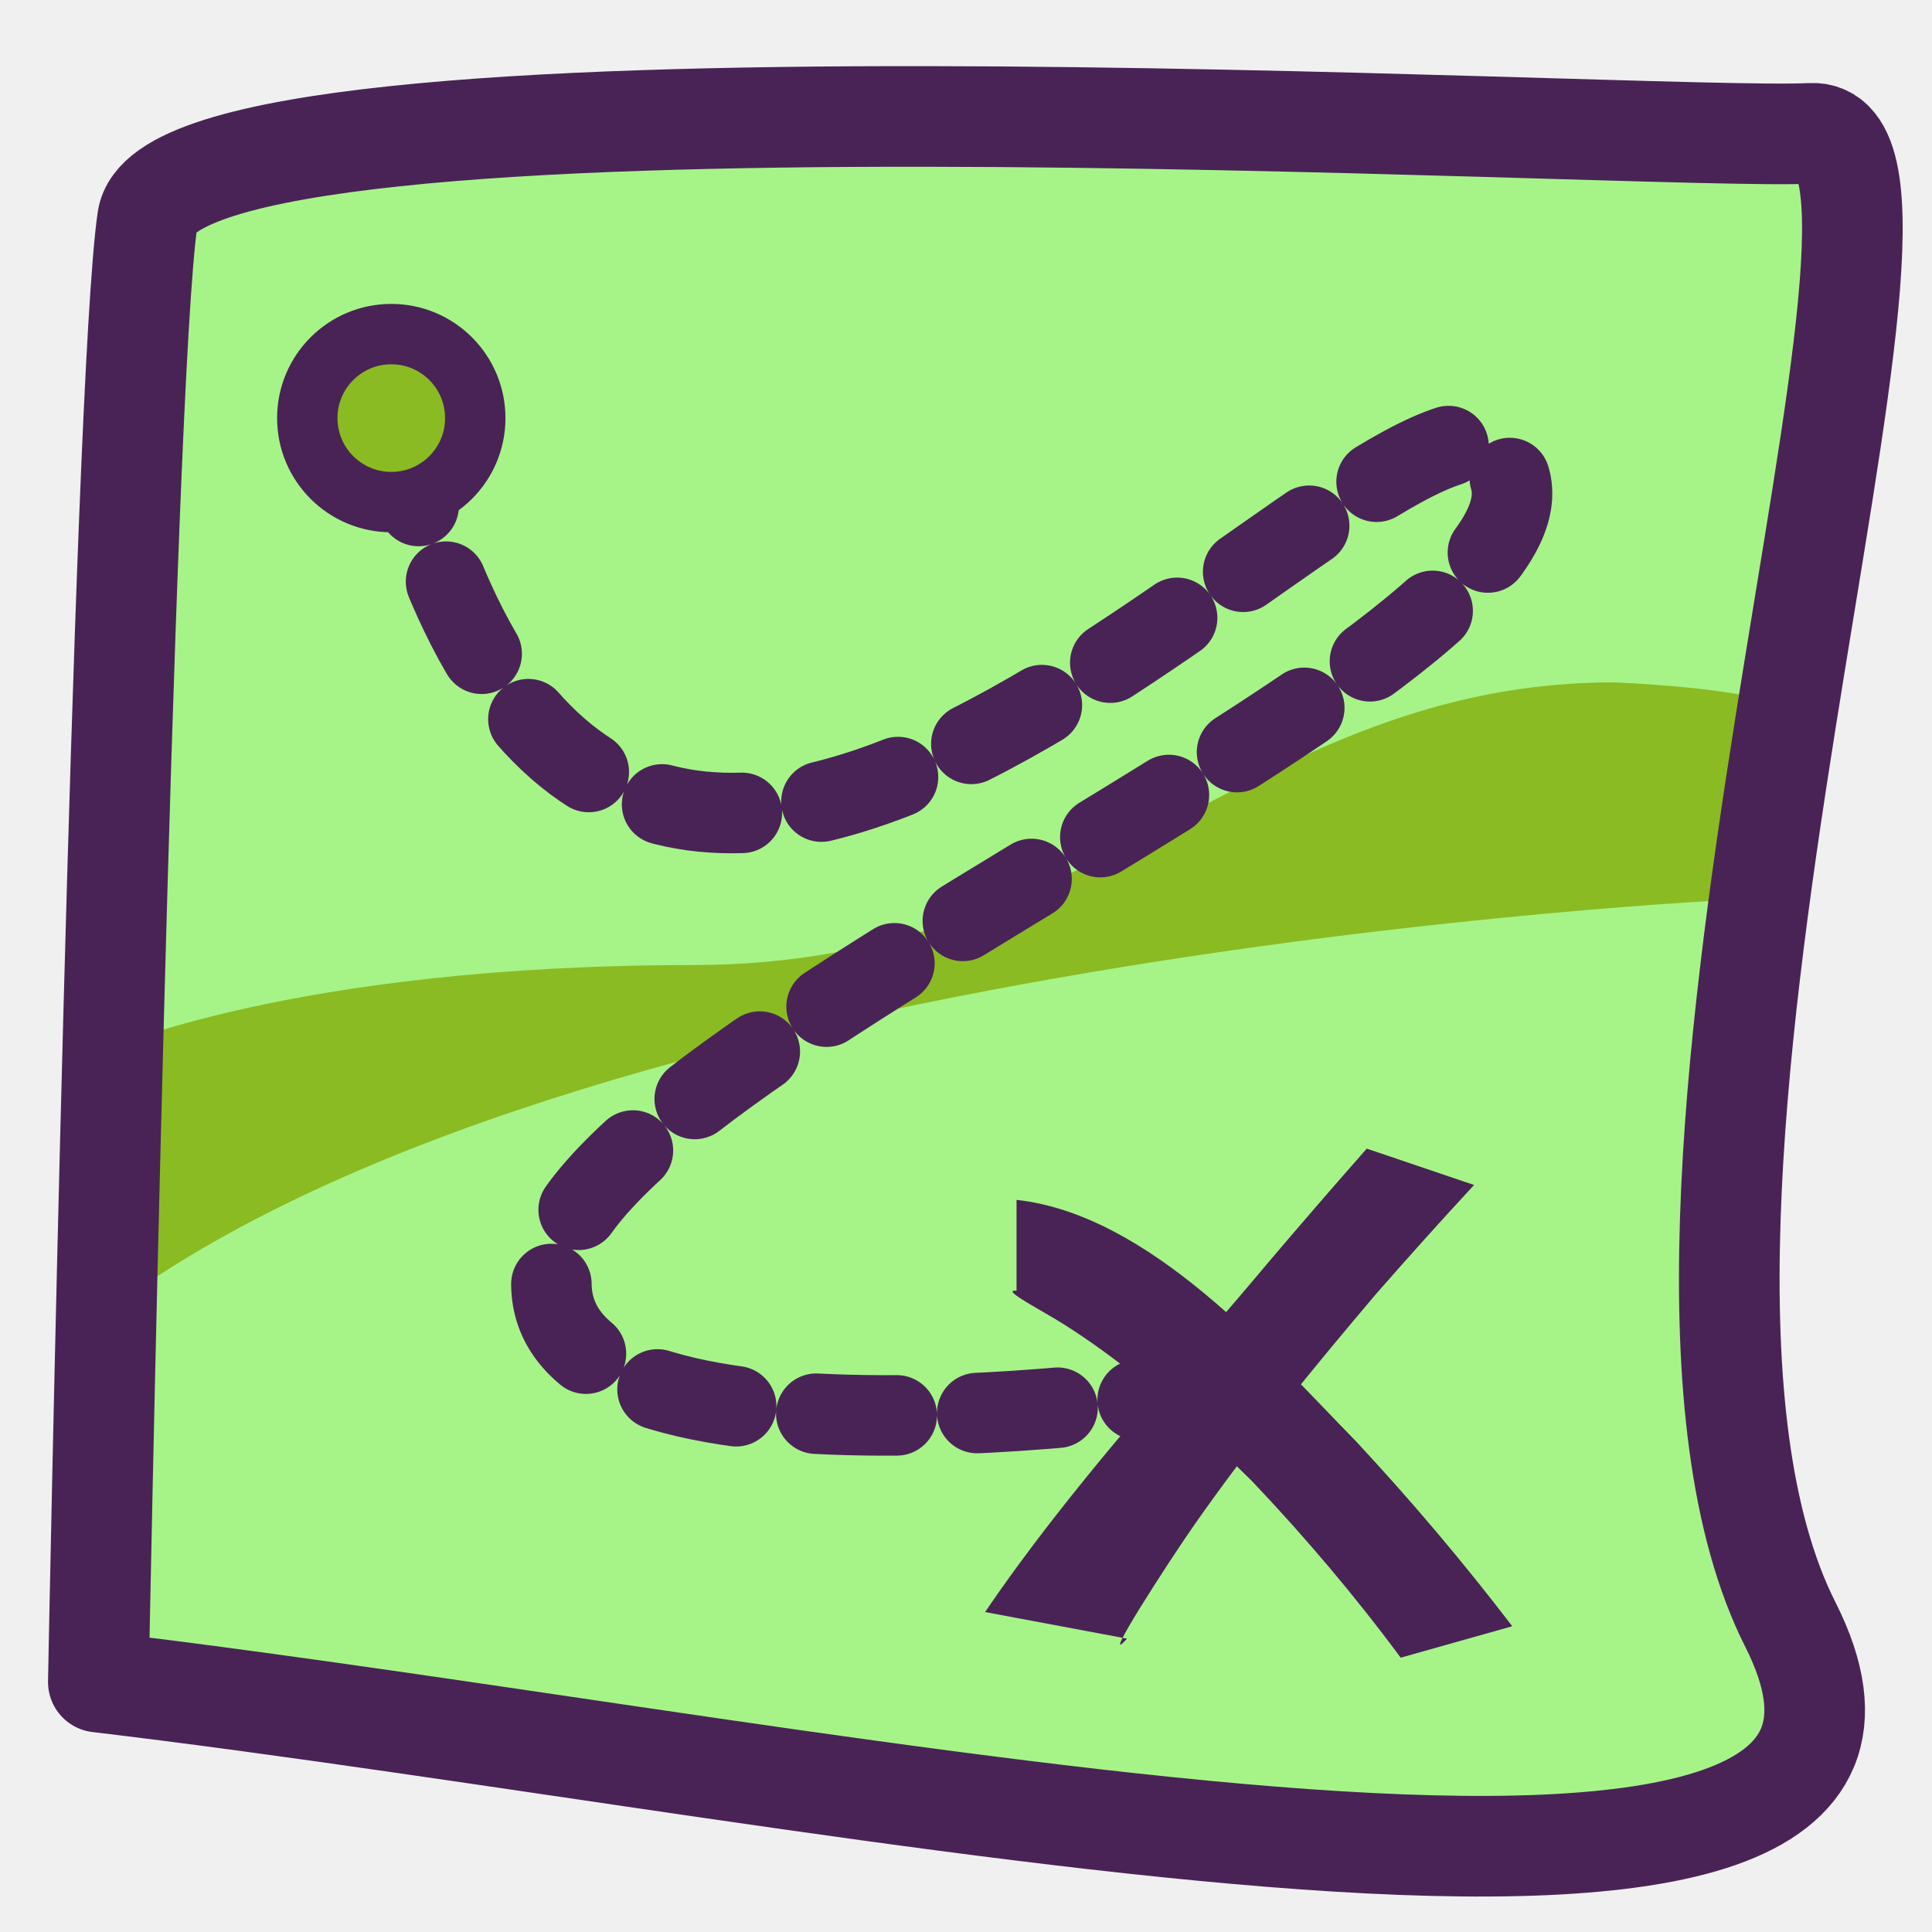
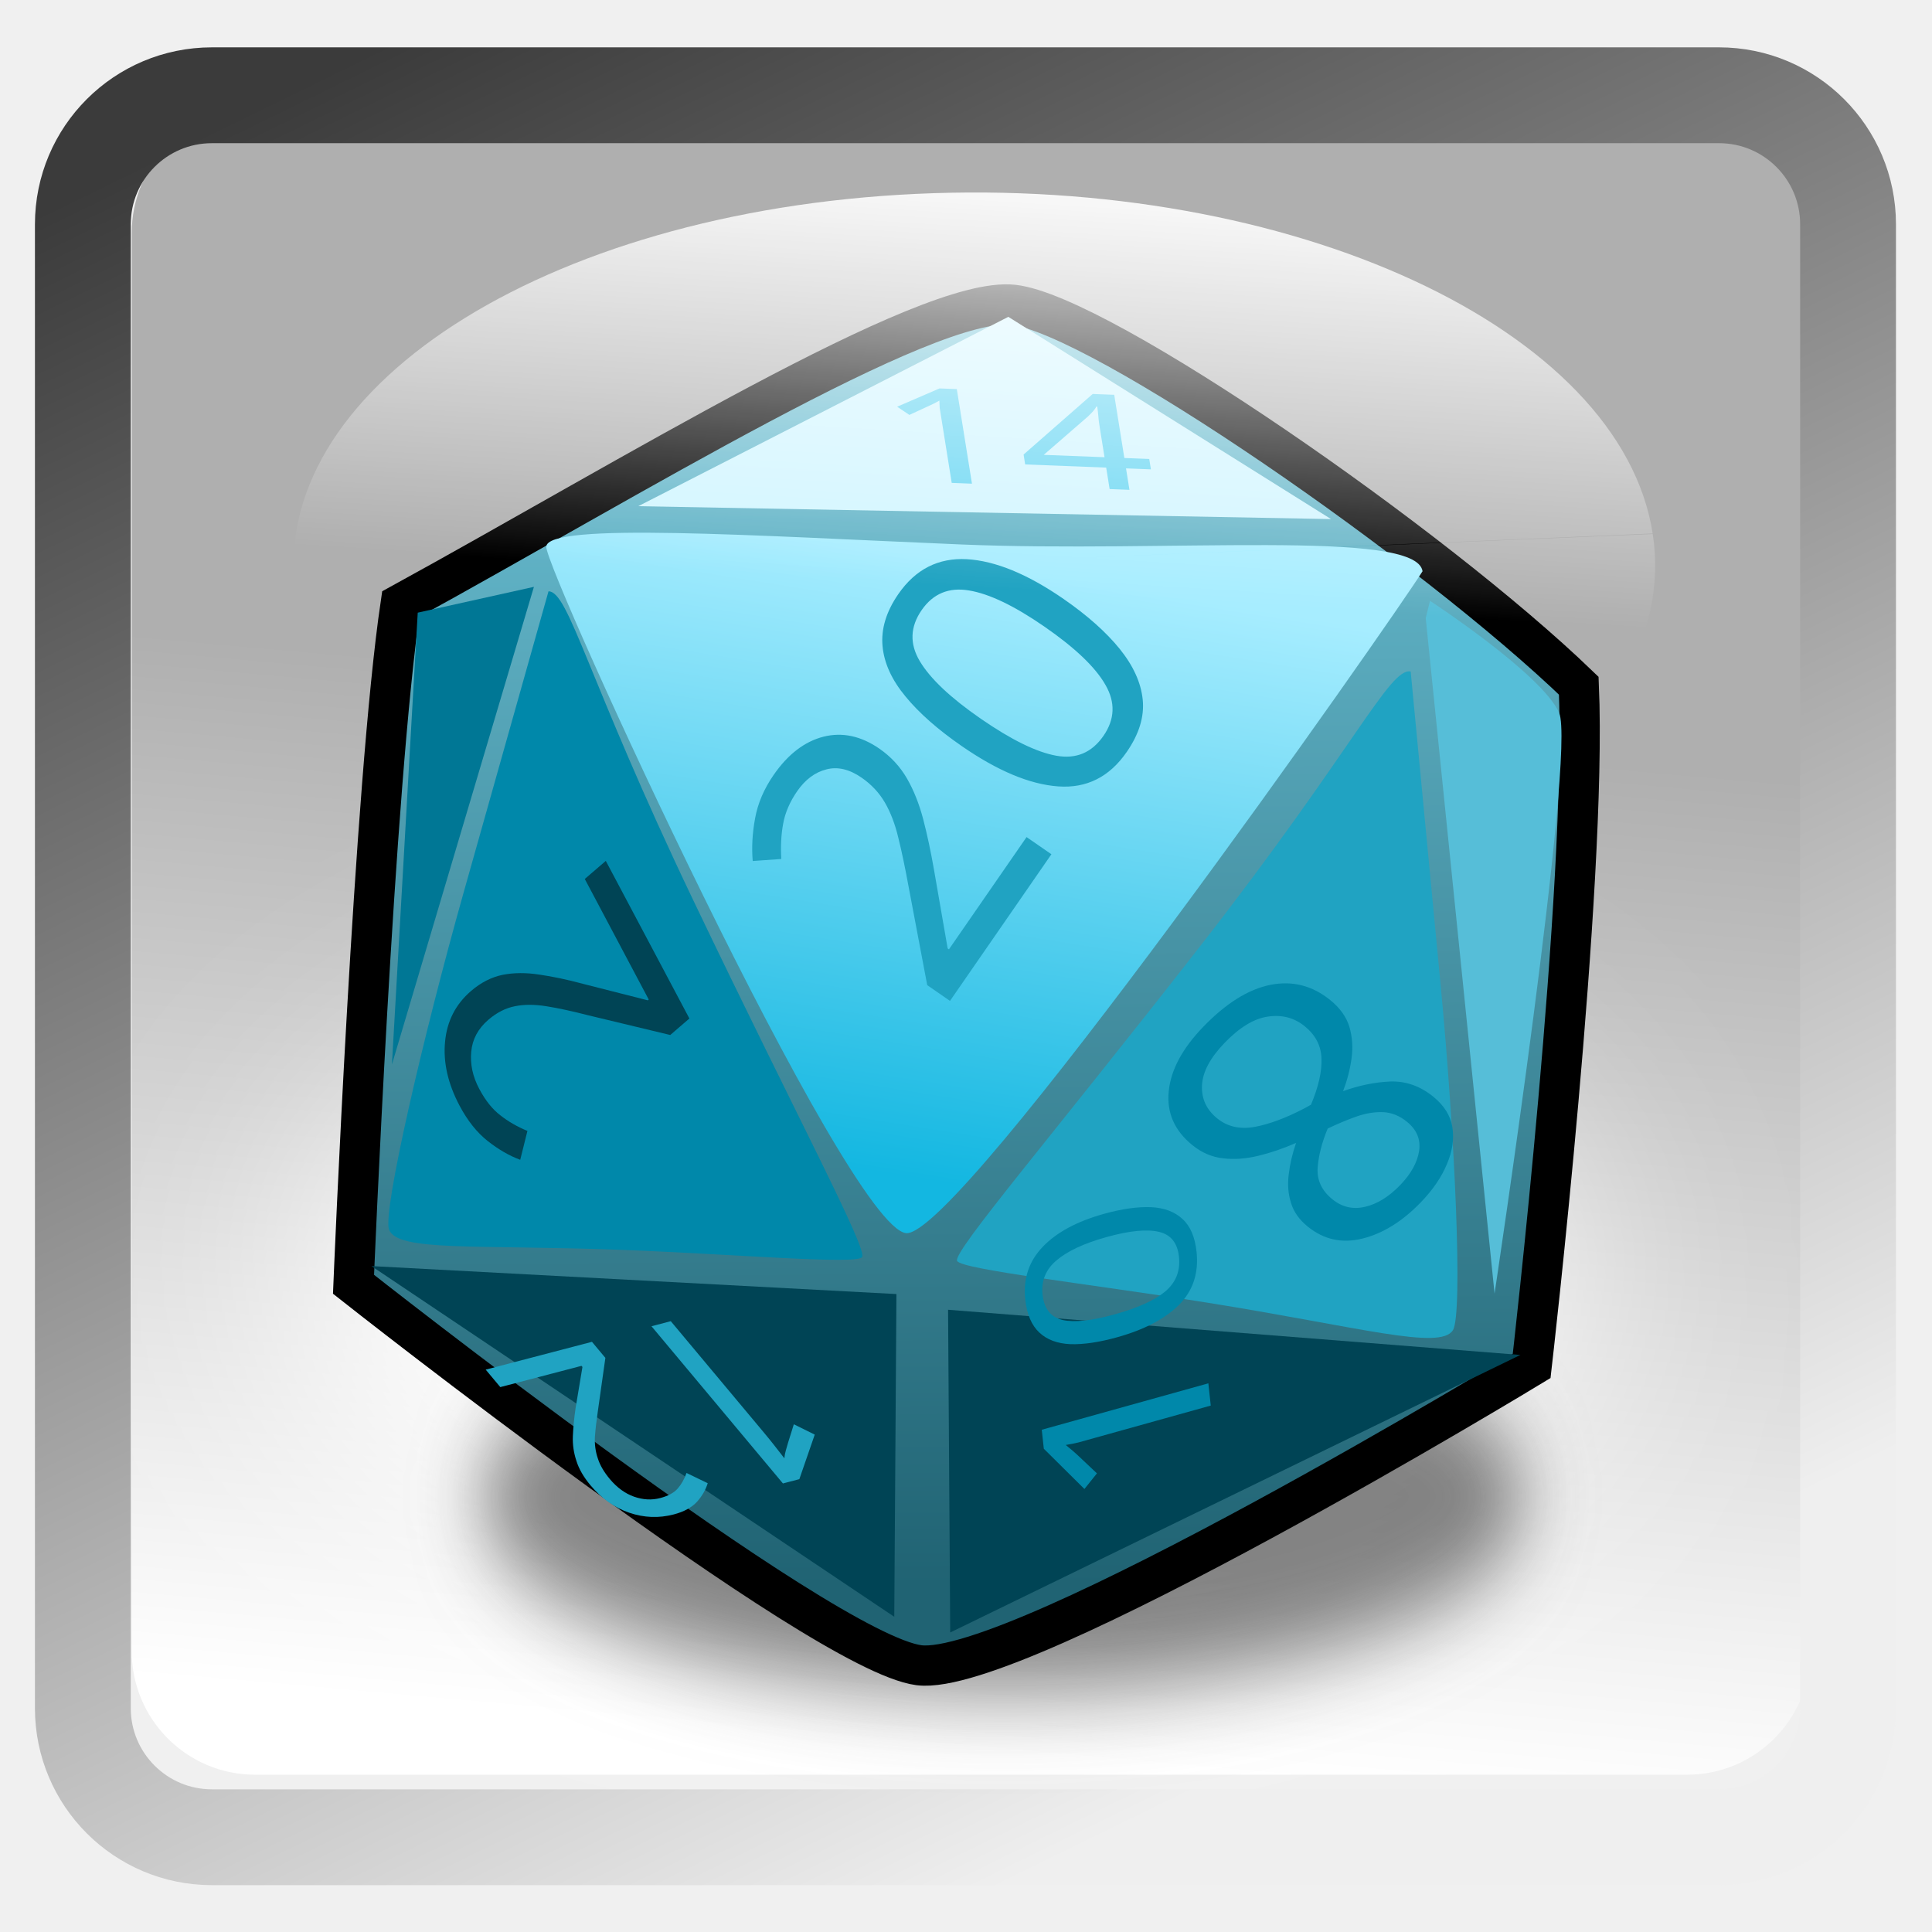
- <svg xmlns="http://www.w3.org/2000/svg" height="60" id="svg1" version="1.0" width="60" x="0" y="0">
-   <defs id="defs3" />
-   <path d="M 3.054,52.238 C 26.593,55.038 61.966,63.054 55.604,50.457 49.242,37.86 61.33,3.887 56.24,4.141 51.151,4.396 5.344,1.596 4.581,6.813 3.817,12.03 3.054,52.238 3.054,52.238 z" id="path865" style="fill:#a6f488;fill-opacity:1;fill-rule:evenodd;stroke:none" />
-   <g id="g873" transform="translate(0,1.145169)" style="fill:#492356">
-     <path d="m 11.456,15.245 c 2.141,0.239 4.062,2.457 5.458,3.885 0.883,0.95 1.714,1.931 2.502,2.962 l -1.792,0.505 c -0.741,-1.001 -1.535,-1.937 -2.392,-2.84 -0.927,-0.914 -1.89,-1.795 -2.992,-2.498 -0.393,-0.25 -1.058,-0.582 -0.785,-0.555 l 0,-1.46 z" id="path866" style="fill:#492356;stroke-width:1pt" transform="matrix(1.933848,0,0,1.933848,9.417255,6.636538)" />
-     <path d="m 10.95,21.864 c 1.349,-1.987 3.04,-3.814 4.579,-5.651 0.512,-0.602 1.028,-1.199 1.55,-1.791 l 1.724,0.584 c -0.533,0.574 -1.054,1.156 -1.57,1.745 -1.021,1.204 -2.024,2.427 -2.929,3.722 -0.403,0.577 -1.544,2.343 -1.075,1.818 l -2.28,-0.427 z" id="path867" style="fill:#492356;stroke-width:1pt" transform="matrix(1.933848,0,0,1.933848,9.417255,6.636538)" />
+ <svg xmlns="http://www.w3.org/2000/svg" xmlns:xlink="http://www.w3.org/1999/xlink" version="1.0" width="96" height="96" id="svg2408">
+   <defs id="defs2410">
+     <linearGradient id="linearGradient5562">
+       <stop id="stop5564" offset="0" style="stop-color:#666666;stop-opacity:0;" />
+       <stop id="stop5566" offset="1" style="stop-color:#ffffff;stop-opacity:1;" />
+     </linearGradient>
+     <linearGradient id="linearGradient5544">
+       <stop style="stop-color:#666666;stop-opacity:1;" offset="0" id="stop5546" />
+       <stop style="stop-color:#ffffff;stop-opacity:1;" offset="1" id="stop5548" />
+     </linearGradient>
+     <linearGradient id="linearGradient5517">
+       <stop style="stop-color:#eeeeee;stop-opacity:1;" offset="0" id="stop5519" />
+       <stop style="stop-color:#666666;stop-opacity:1;" offset="1" id="stop5521" />
+     </linearGradient>
+     <linearGradient id="linearGradient3916">
+       <stop style="stop-color:#ffffff;stop-opacity:1;" offset="0" id="stop3918" />
+       <stop style="stop-color:#ffffff;stop-opacity:0;" offset="1" id="stop3920" />
+     </linearGradient>
+     <linearGradient id="linearGradient4390">
+       <stop style="stop-color:#efefef;stop-opacity:1;" offset="0" id="stop4392" />
+       <stop style="stop-color:#3b3b3b;stop-opacity:1;" offset="1" id="stop4394" />
+     </linearGradient>
+     <linearGradient id="linearGradient4328">
+       <stop style="stop-color:#ffffff;stop-opacity:1;" offset="0" id="stop4330" />
+       <stop style="stop-color:#a2a2a2;stop-opacity:0;" offset="1" id="stop4332" />
+     </linearGradient>
+     <linearGradient id="linearGradient4308">
+       <stop style="stop-color:#03789e;stop-opacity:1;" offset="0" id="stop4310" />
+       <stop style="stop-color:#15a8b7;stop-opacity:1;" offset="1" id="stop4312" />
+     </linearGradient>
+     <linearGradient x1="45.448" y1="92.54" x2="45.448" y2="7.017" id="ButtonShadow" gradientUnits="userSpaceOnUse" gradientTransform="scale(1.005865,0.994169)">
+       <stop id="stop3750" style="stop-color:#000000;stop-opacity:1" offset="0" />
+       <stop id="stop3752" style="stop-color:#000000;stop-opacity:0.588" offset="1" />
+     </linearGradient>
+     <linearGradient id="linearGradient3737">
+       <stop id="stop3739" style="stop-color:#ffffff;stop-opacity:1" offset="0" />
+       <stop id="stop3741" style="stop-color:#ffffff;stop-opacity:0" offset="1" />
+     </linearGradient>
+     <filter color-interpolation-filters="sRGB" id="filter3174">
+       <feGaussianBlur id="feGaussianBlur3176" stdDeviation="1.71" />
+     </filter>
+     <linearGradient x1="36.357" y1="6" x2="36.357" y2="63.893" id="linearGradient3188" xlink:href="#linearGradient3737" gradientUnits="userSpaceOnUse" />
+     <filter x="-0.192" y="-0.192" width="1.384" height="1.384" color-interpolation-filters="sRGB" id="filter3794">
+       <feGaussianBlur id="feGaussianBlur3796" stdDeviation="5.28" />
+     </filter>
+     <linearGradient x1="48" y1="20.221" x2="48" y2="138.661" id="linearGradient3613" xlink:href="#linearGradient3737" gradientUnits="userSpaceOnUse" />
+     <radialGradient cx="48" cy="90.172" r="42" fx="48" fy="90.172" id="radialGradient3619" xlink:href="#linearGradient3737" gradientUnits="userSpaceOnUse" gradientTransform="matrix(1.157313,0,0,0.9959077,-7.551021,0.1971319)" />
+     <clipPath id="clipPath3613">
+       <rect width="84" height="84" rx="6" ry="6" x="6" y="6" id="rect3615" style="fill:#ffffff;fill-opacity:1;fill-rule:nonzero;stroke:none" />
+     </clipPath>
+     <linearGradient x1="48" y1="90" x2="48" y2="5.988" id="linearGradient3617" xlink:href="#linearGradient3187" gradientUnits="userSpaceOnUse" />
+     <linearGradient id="linearGradient3187">
+       <stop id="stop3189" style="stop-color:#a2703a;stop-opacity:1" offset="0" />
+       <stop id="stop3191" style="stop-color:#d9b27b;stop-opacity:1" offset="1" />
+     </linearGradient>
+     <linearGradient x1="136.414" y1="115.494" x2="149.53" y2="115.494" id="linearGradient3843" xlink:href="#linearGradient3485" gradientUnits="userSpaceOnUse" />
+     <linearGradient id="linearGradient3485">
+       <stop id="stop3487" style="stop-color:#e6605b;stop-opacity:1" offset="0" />
+       <stop id="stop3489" style="stop-color:#f08682;stop-opacity:1" offset="1" />
+     </linearGradient>
+     <filter x="-0.429" y="-0.167" width="1.857" height="1.333" color-interpolation-filters="sRGB" id="filter3495">
+       <feGaussianBlur stdDeviation="0.552" id="feGaussianBlur3497" />
+     </filter>
+     <filter x="-0.183" y="-0.177" width="1.367" height="1.353" color-interpolation-filters="sRGB" id="filter3509">
+       <feGaussianBlur stdDeviation="0.659" id="feGaussianBlur3511" />
+     </filter>
+     <linearGradient x1="137.406" y1="116.469" x2="148.531" y2="116.469" id="linearGradient3845" xlink:href="#linearGradient3339" gradientUnits="userSpaceOnUse" gradientTransform="matrix(1.089382,0,0,1,-13.27594,0)" />
+     <linearGradient id="linearGradient3339">
+       <stop id="stop3341" style="stop-color:#000000;stop-opacity:1" offset="0" />
+       <stop id="stop3347" style="stop-color:#000000;stop-opacity:0.498" offset="0.7" />
+       <stop id="stop3343" style="stop-color:#000000;stop-opacity:0" offset="1" />
+     </linearGradient>
+     <linearGradient x1="136" y1="60" x2="150" y2="60" id="linearGradient3847" xlink:href="#linearGradient3278" gradientUnits="userSpaceOnUse" gradientTransform="translate(-23.73343,0)" />
+     <linearGradient id="linearGradient3278">
+       <stop id="stop3280" style="stop-color:#945a00;stop-opacity:1" offset="0" />
+       <stop id="stop3290" style="stop-color:#e28e0a;stop-opacity:1" offset="0.25" />
+       <stop id="stop3286" style="stop-color:#ffba14;stop-opacity:1" offset="0.3" />
+       <stop id="stop3288" style="stop-color:#f3ac00;stop-opacity:1" offset="0.7" />
+       <stop id="stop3292" style="stop-color:#ffd314;stop-opacity:1" offset="0.75" />
+       <stop id="stop3282" style="stop-color:#ffed94;stop-opacity:1" offset="1" />
+     </linearGradient>
+     <linearGradient x1="143" y1="2.4000001e-06" x2="143" y2="120.018" id="linearGradient3849" xlink:href="#linearGradient3254" gradientUnits="userSpaceOnUse" gradientTransform="translate(-23.73343,0)" />
+     <linearGradient id="linearGradient3254">
+       <stop id="stop3256" style="stop-color:#000000;stop-opacity:1" offset="0" />
+       <stop id="stop3266" style="stop-color:#000000;stop-opacity:1" offset="0.066" />
+       <stop id="stop3264" style="stop-color:#ad5f1b;stop-opacity:1" offset="0.07" />
+       <stop id="stop3268" style="stop-color:#ad601a;stop-opacity:1" offset="0.191" />
+       <stop id="stop3262" style="stop-color:#785800;stop-opacity:1" offset="0.21" />
+       <stop id="stop3258" style="stop-color:#785700;stop-opacity:1" offset="1" />
+     </linearGradient>
+     <linearGradient x1="141.25" y1="4.922" x2="144.813" y2="4.922" id="linearGradient3851" xlink:href="#linearGradient3394" gradientUnits="userSpaceOnUse" gradientTransform="translate(-23.73343,0)" />
+     <linearGradient id="linearGradient3394">
+       <stop id="stop3396" style="stop-color:#000000;stop-opacity:1" offset="0" />
+       <stop id="stop3402" style="stop-color:#7d7d7d;stop-opacity:1" offset="0.5" />
+       <stop id="stop3398" style="stop-color:#000000;stop-opacity:1" offset="1" />
+     </linearGradient>
+     <linearGradient x1="136.988" y1="17.043" x2="148.995" y2="17.043" id="linearGradient3853" xlink:href="#linearGradient3308" gradientUnits="userSpaceOnUse" gradientTransform="translate(-23.73343,0)" />
+     <linearGradient id="linearGradient3308">
+       <stop id="stop3310" style="stop-color:#da8539;stop-opacity:1" offset="0" />
+       <stop id="stop3312" style="stop-color:#fadfc7;stop-opacity:1" offset="1" />
+     </linearGradient>
+     <linearGradient x1="146.106" y1="118.94" x2="146.076" y2="66" id="linearGradient3855" xlink:href="#linearGradient5452" gradientUnits="userSpaceOnUse" gradientTransform="matrix(1,0,0,1.265352,-23.73343,-54.36417)" />
+     <linearGradient id="linearGradient5452">
+       <stop id="stop5454" style="stop-color:#ffffff;stop-opacity:1" offset="0" />
+       <stop id="stop5456" style="stop-color:#ffffff;stop-opacity:0" offset="1" />
+     </linearGradient>
+     <linearGradient x1="146.106" y1="118.94" x2="146.076" y2="66" id="linearGradient3857" xlink:href="#linearGradient5452" gradientUnits="userSpaceOnUse" gradientTransform="matrix(1,0,0,1.265352,-29.85843,-54.36417)" />
+     <filter x="-0.432" y="-0.114" width="1.863" height="1.227" color-interpolation-filters="sRGB" id="filter3382">
+       <feGaussianBlur stdDeviation="0.739" id="feGaussianBlur3384" />
+     </filter>
+     <filter x="-0.61" y="-0.149" width="2.22" height="1.299" color-interpolation-filters="sRGB" id="filter3390">
+       <feGaussianBlur stdDeviation="0.778" id="feGaussianBlur3392" />
+     </filter>
+     <linearGradient x1="136" y1="106" x2="150" y2="106" id="linearGradient3859" xlink:href="#linearGradient3401" gradientUnits="userSpaceOnUse" />
+     <linearGradient id="linearGradient3401">
+       <stop id="stop3403" style="stop-color:#404040;stop-opacity:1" offset="0" />
+       <stop id="stop3447" style="stop-color:#808080;stop-opacity:1" offset="0.2" />
+       <stop id="stop3410" style="stop-color:#efefef;stop-opacity:1" offset="0.7" />
+       <stop id="stop3405" style="stop-color:#dcdcdc;stop-opacity:1" offset="1" />
+     </linearGradient>
+     <linearGradient x1="136" y1="106" x2="150" y2="106" id="linearGradient3861" xlink:href="#linearGradient3461" gradientUnits="userSpaceOnUse" />
+     <linearGradient id="linearGradient3461">
+       <stop id="stop3463" style="stop-color:#444542;stop-opacity:1" offset="0" />
+       <stop id="stop3465" style="stop-color:#71746e;stop-opacity:1" offset="1" />
+     </linearGradient>
+     <linearGradient x1="142.958" y1="98.951" x2="148.958" y2="98.951" id="linearGradient3863" xlink:href="#linearGradient3339" gradientUnits="userSpaceOnUse" gradientTransform="translate(0.04225159,1.549439)" spreadMethod="reflect" />
+     <linearGradient x1="142.958" y1="98.951" x2="148.958" y2="98.951" id="linearGradient3865" xlink:href="#linearGradient3355" gradientUnits="userSpaceOnUse" gradientTransform="translate(0.04225159,2.549439)" spreadMethod="reflect" />
+     <linearGradient id="linearGradient3355">
+       <stop id="stop3357" style="stop-color:#ffffff;stop-opacity:1" offset="0" />
+       <stop id="stop3359" style="stop-color:#ffffff;stop-opacity:0.498" offset="0.7" />
+       <stop id="stop3361" style="stop-color:#ffffff;stop-opacity:0" offset="1" />
+     </linearGradient>
+     <linearGradient x1="142.958" y1="98.951" x2="148.958" y2="98.951" id="linearGradient3867" xlink:href="#linearGradient3339" gradientUnits="userSpaceOnUse" gradientTransform="translate(0.04225159,3.549439)" spreadMethod="reflect" />
+     <linearGradient x1="142.958" y1="98.951" x2="148.958" y2="98.951" id="linearGradient3869" xlink:href="#linearGradient3355" gradientUnits="userSpaceOnUse" gradientTransform="translate(0.04225159,4.549439)" spreadMethod="reflect" />
+     <linearGradient x1="142.958" y1="98.951" x2="148.958" y2="98.951" id="linearGradient3871" xlink:href="#linearGradient3339" gradientUnits="userSpaceOnUse" gradientTransform="translate(0.04225159,9.549439)" spreadMethod="reflect" />
+     <linearGradient x1="142.958" y1="98.951" x2="148.958" y2="98.951" id="linearGradient3873" xlink:href="#linearGradient3355" gradientUnits="userSpaceOnUse" gradientTransform="translate(0.04225159,10.54944)" spreadMethod="reflect" />
+     <linearGradient x1="142.958" y1="98.951" x2="148.958" y2="98.951" id="linearGradient3875" xlink:href="#linearGradient3339" gradientUnits="userSpaceOnUse" gradientTransform="translate(0.04225159,11.54944)" spreadMethod="reflect" />
+     <linearGradient x1="142.958" y1="98.951" x2="148.958" y2="98.951" id="linearGradient3877" xlink:href="#linearGradient3355" gradientUnits="userSpaceOnUse" gradientTransform="translate(0.04225159,12.54944)" spreadMethod="reflect" />
+     <linearGradient x1="137" y1="106" x2="139.031" y2="106" id="linearGradient3879" xlink:href="#linearGradient3439" gradientUnits="userSpaceOnUse" spreadMethod="repeat" />
+     <linearGradient id="linearGradient3439">
+       <stop id="stop3441" style="stop-color:#afafaf;stop-opacity:1;" offset="0" />
+       <stop id="stop3443" style="stop-color:#ffffff;stop-opacity:1" offset="1" />
+     </linearGradient>
+     <filter x="-1.035" y="-0.136" width="3.07" height="1.271" color-interpolation-filters="sRGB" id="filter3451">
+       <feGaussianBlur stdDeviation="0.95" id="feGaussianBlur3453" />
+     </filter>
+     <filter x="-0.933" y="-0.138" width="2.867" height="1.275" color-interpolation-filters="sRGB" id="filter3457">
+       <feGaussianBlur stdDeviation="0.928" id="feGaussianBlur3459" />
+     </filter>
+     <linearGradient id="linearGradient4114">
+       <stop id="stop4116" style="stop-color:#aaaaaa;stop-opacity:1" offset="0" />
+       <stop id="stop4118" style="stop-color:#dcdcdc;stop-opacity:1" offset="1" />
+     </linearGradient>
+     <linearGradient id="linearGradient3465">
+       <stop id="stop3467" style="stop-color:#919191;stop-opacity:1" offset="0" />
+       <stop id="stop3469" style="stop-color:#fdfdfd;stop-opacity:1" offset="1" />
+     </linearGradient>
+     <filter x="-0.039" y="-0.144" width="1.078" height="1.288" color-interpolation-filters="sRGB" id="filter3294">
+       <feGaussianBlur id="feGaussianBlur3296" stdDeviation="1.429" />
+     </filter>
+     <linearGradient id="linearGradient3929">
+       <stop id="stop3931" style="stop-color:#000000;stop-opacity:1" offset="0" />
+       <stop id="stop3933" style="stop-color:#000000;stop-opacity:0.588" offset="1" />
+     </linearGradient>
+     <linearGradient x1="31" y1="108" x2="31" y2="96" id="linearGradient4383" xlink:href="#linearGradient3929" gradientUnits="userSpaceOnUse" />
+     <linearGradient x1="31" y1="108" x2="31" y2="96" id="linearGradient4385" xlink:href="#linearGradient3929" gradientUnits="userSpaceOnUse" />
+     <linearGradient x1="31" y1="108" x2="31" y2="96" id="linearGradient4387" xlink:href="#linearGradient3929" gradientUnits="userSpaceOnUse" />
+     <linearGradient x1="31" y1="108" x2="31" y2="96" id="linearGradient4389" xlink:href="#linearGradient3929" gradientUnits="userSpaceOnUse" />
+     <linearGradient x1="31" y1="108" x2="31" y2="96" id="linearGradient4391" xlink:href="#linearGradient3929" gradientUnits="userSpaceOnUse" />
+     <linearGradient x1="23.883" y1="132.272" x2="23.883" y2="117.576" id="linearGradient4393" xlink:href="#linearGradient3929" gradientUnits="userSpaceOnUse" gradientTransform="scale(1.224745,0.8164966)" />
+     <linearGradient x1="31" y1="108" x2="31" y2="96" id="linearGradient4395" xlink:href="#linearGradient3929" gradientUnits="userSpaceOnUse" />
+     <linearGradient x1="31" y1="108" x2="31" y2="96" id="linearGradient4397" xlink:href="#linearGradient3929" gradientUnits="userSpaceOnUse" />
+     <linearGradient x1="31" y1="108" x2="31" y2="96" id="linearGradient4399" xlink:href="#linearGradient3929" gradientUnits="userSpaceOnUse" />
+     <linearGradient x1="31" y1="108" x2="31" y2="96" id="linearGradient4401" xlink:href="#linearGradient3929" gradientUnits="userSpaceOnUse" />
+     <linearGradient x1="31" y1="108" x2="31" y2="96" id="linearGradient4403" xlink:href="#linearGradient3929" gradientUnits="userSpaceOnUse" />
+     <linearGradient x1="31" y1="108" x2="31" y2="96" id="linearGradient4405" xlink:href="#linearGradient3929" gradientUnits="userSpaceOnUse" />
+     <linearGradient x1="31" y1="108" x2="31" y2="96" id="linearGradient4407" xlink:href="#linearGradient3929" gradientUnits="userSpaceOnUse" />
+     <linearGradient x1="31" y1="108" x2="31" y2="80" id="linearGradient4409" xlink:href="#linearGradient3929" gradientUnits="userSpaceOnUse" gradientTransform="matrix(0.5581553,0,0,0.5568189,76.11699,21.86356)" />
+     <linearGradient x1="31" y1="108" x2="31" y2="96" id="linearGradient4411" xlink:href="#linearGradient3929" gradientUnits="userSpaceOnUse" />
+     <linearGradient x1="-52.5" y1="-76.296" x2="-52.5" y2="-52.312" id="linearGradient4662" xlink:href="#linearGradient3465" gradientUnits="userSpaceOnUse" gradientTransform="matrix(0.4415542,0,0,0.440497,89.11011,50.94051)" />
+     <linearGradient x1="74.906" y1="96.909" x2="74.906" y2="23.893" id="linearGradient4668" xlink:href="#linearGradient4114" gradientUnits="userSpaceOnUse" gradientTransform="matrix(0.7910956,0,0,0.7910956,7.460876,-7.514973)" />
+     <linearGradient x1="84" y1="96" x2="84" y2="23.998" id="linearGradient4670" xlink:href="#linearGradient3465" gradientUnits="userSpaceOnUse" gradientTransform="matrix(0.7910956,0,0,0.7910956,6.595801,-7.982625)" />
+     <linearGradient x1="45.448" y1="92.54" x2="45.448" y2="7.017" id="ButtonShadow-0" gradientUnits="userSpaceOnUse" gradientTransform="matrix(1.005865,0,0,0.994169,100,0)">
+       <stop id="stop3750-8" style="stop-color:#000000;stop-opacity:1" offset="0" />
+       <stop id="stop3752-5" style="stop-color:#000000;stop-opacity:0.588" offset="1" />
+     </linearGradient>
+     <linearGradient x1="32.251" y1="6.132" x2="32.251" y2="90.239" id="linearGradient3780" xlink:href="#ButtonShadow-0" gradientUnits="userSpaceOnUse" gradientTransform="matrix(1.02381,0,0,1.011905,-1.142857,-98.07143)" />
+     <linearGradient x1="32.251" y1="6.132" x2="32.251" y2="90.239" id="linearGradient3772" xlink:href="#ButtonShadow-0" gradientUnits="userSpaceOnUse" gradientTransform="matrix(1.02381,0,0,1.011905,-1.142857,-98.07143)" />
+     <linearGradient x1="32.251" y1="6.132" x2="32.251" y2="90.239" id="linearGradient3725" xlink:href="#ButtonShadow-0" gradientUnits="userSpaceOnUse" gradientTransform="matrix(1.02381,0,0,1.011905,-1.142857,-98.07143)" />
+     <linearGradient x1="32.251" y1="6.132" x2="32.251" y2="90.239" id="linearGradient3721" xlink:href="#ButtonShadow-0" gradientUnits="userSpaceOnUse" gradientTransform="translate(0,-97)" />
+     <linearGradient x1="32.251" y1="6.132" x2="32.251" y2="90.239" id="linearGradient3811" xlink:href="#ButtonShadow-0" gradientUnits="userSpaceOnUse" gradientTransform="matrix(1.02381,0,0,1.011905,-1.142857,-98.07143)" />
+     <linearGradient xlink:href="#linearGradient4308-7" id="linearGradient4350-8" gradientUnits="userSpaceOnUse" x1="152.958" y1="7.22" x2="153.493" y2="90.384" gradientTransform="matrix(0.8816121,0,0,1.052469,14.53172,-4.812545)" />
+     <linearGradient id="linearGradient4308-7">
+       <stop style="stop-color:#03789e;stop-opacity:1;" offset="0" id="stop4310-3" />
+       <stop style="stop-color:#15a8b7;stop-opacity:1;" offset="1" id="stop4312-1" />
+     </linearGradient>
+     <linearGradient xlink:href="#linearGradient4390" id="linearGradient4443" gradientUnits="userSpaceOnUse" x1="173.082" y1="7.035" x2="187.129" y2="49.957" />
+     <linearGradient xlink:href="#linearGradient4390" id="linearGradient4445" gradientUnits="userSpaceOnUse" x1="150.013" y1="24.998" x2="169.355" y2="24.998" />
+     <linearGradient xlink:href="#linearGradient4390" id="linearGradient4448" gradientUnits="userSpaceOnUse" gradientTransform="matrix(0.937165,0,0,0.9492269,-143.4899,45.47444)" x1="209.89" y1="49.13" x2="165.886" y2="-41.925" />
+     <linearGradient xlink:href="#linearGradient3439" id="linearGradient4455" gradientUnits="userSpaceOnUse" gradientTransform="matrix(0.7857162,0,0,0.9549923,-73.92486,0.5905399)" x1="157.479" y1="36.233" x2="153.493" y2="90.384" />
+     <linearGradient xlink:href="#linearGradient3916" id="linearGradient3922" x1="47.597" y1="14.574" x2="47.065" y2="27.716" gradientUnits="userSpaceOnUse" />
+     <linearGradient xlink:href="#linearGradient4390" id="linearGradient3927" gradientUnits="userSpaceOnUse" x1="150.013" y1="24.998" x2="169.355" y2="24.998" gradientTransform="matrix(1.001131,0.3697327,-0.3697327,1.001131,-198.0636,-55.9385)" />
+     <linearGradient xlink:href="#linearGradient4390" id="linearGradient3930" gradientUnits="userSpaceOnUse" x1="173.082" y1="7.035" x2="187.129" y2="49.957" gradientTransform="matrix(1.001131,0.3697327,-0.3697327,1.001131,-198.0636,-55.9385)" />
+     <filter id="filter3956" x="-0.315" width="1.63" y="-0.911" height="2.822">
+       <feGaussianBlur stdDeviation="5.787" id="feGaussianBlur3958" />
+     </filter>
+     <linearGradient xlink:href="#linearGradient3465" id="linearGradient4010" x1="-35.727" y1="54.81" x2="0.686" y2="54.81" gradientUnits="userSpaceOnUse" />
+     <linearGradient xlink:href="#linearGradient3465" id="linearGradient4018" x1="-64.471" y1="46.898" x2="-60.953" y2="39.146" gradientUnits="userSpaceOnUse" />
+     <radialGradient cx="372.905" cy="376.397" r="364.525" fx="372.905" fy="376.397" id="radialGradient3709" xlink:href="#linearGradient3685" gradientUnits="userSpaceOnUse" gradientTransform="matrix(1,0,0,0.98659,0,5.047472)" />
+     <linearGradient id="linearGradient3685">
+       <stop id="stop3687" style="stop-color:#ffffff;stop-opacity:1" offset="0" />
+       <stop id="stop3693" style="stop-color:#ffffff;stop-opacity:1" offset="0.744" />
+       <stop id="stop3689" style="stop-color:#ffffff;stop-opacity:0" offset="1" />
+     </linearGradient>
+     <radialGradient cx="372.905" cy="376.397" r="364.525" fx="372.905" fy="376.397" id="radialGradient3046" xlink:href="#linearGradient3870" gradientUnits="userSpaceOnUse" gradientTransform="matrix(1,0,0,0.98659,0,5.047472)" />
+     <linearGradient id="linearGradient3870">
+       <stop id="stop3872" style="stop-color:#e0e9f2;stop-opacity:1" offset="0" />
+       <stop id="stop3902" style="stop-color:#c7d7e8;stop-opacity:1" offset="0.828" />
+       <stop id="stop3708" style="stop-color:#b2c8df;stop-opacity:1" offset="0.914" />
+       <stop id="stop3874" style="stop-color:#739bc6;stop-opacity:1" offset="1" />
+     </linearGradient>
+     <radialGradient cx="25.103" cy="22.635" r="19.19" fx="25.103" fy="22.635" id="radialGradient2720" xlink:href="#linearGradient3904" gradientUnits="userSpaceOnUse" gradientTransform="matrix(0.9319354,0,0,0.9004565,24.60599,26.412)" />
+     <linearGradient id="linearGradient3904">
+       <stop id="stop3906" style="stop-color:#bcd0e3;stop-opacity:1" offset="0" />
+       <stop id="stop3908" style="stop-color:#97b5d4;stop-opacity:1" offset="0.703" />
+       <stop id="stop3910" style="stop-color:#4e81b7;stop-opacity:1" offset="1" />
+     </linearGradient>
+     <linearGradient x1="16" y1="60" x2="16" y2="35.917" id="linearGradient4466" xlink:href="#linearGradient3724-3" gradientUnits="userSpaceOnUse" gradientTransform="translate(4,0)" />
+     <linearGradient id="linearGradient3724-3">
+       <stop id="stop3726-5" style="stop-color:#ff5599;stop-opacity:1" offset="0" />
+       <stop id="stop3728-3" style="stop-color:#ff75ac;stop-opacity:1" offset="1" />
+     </linearGradient>
+     <linearGradient y2="35.917" x2="16" y1="60" x1="16" gradientTransform="translate(24,0)" gradientUnits="userSpaceOnUse" id="linearGradient3896" xlink:href="#linearGradient3724-3" />
+     <linearGradient id="linearGradient3663">
+       <stop id="stop3665" style="stop-color:#ff5599;stop-opacity:1" offset="0" />
+       <stop id="stop3667" style="stop-color:#ff75ac;stop-opacity:1" offset="1" />
+     </linearGradient>
+     <linearGradient y2="35.917" x2="16" y1="60" x1="16" gradientTransform="translate(24,0)" gradientUnits="userSpaceOnUse" id="linearGradient3683" xlink:href="#linearGradient3724-3" />
+     <linearGradient xlink:href="#linearGradient3724-3" id="linearGradient5682" gradientUnits="userSpaceOnUse" gradientTransform="matrix(1.127706,0,0,1.127706,-9.721714,95.52934)" x1="16" y1="60" x2="16" y2="35.917" />
+     <radialGradient xlink:href="#linearGradient3685" id="radialGradient5697" gradientUnits="userSpaceOnUse" gradientTransform="matrix(0.07425525,0,0,0.0742512,-88.57619,20.55125)" cx="372.905" cy="376.397" fx="372.905" fy="376.397" r="364.525" />
+     <linearGradient x1="64" y1="60" x2="62" y2="7" id="linearGradient3724" xlink:href="#linearGradient3763" gradientUnits="userSpaceOnUse" gradientTransform="matrix(1.231823,0,0,1.231823,-157.8161,7.170832)" />
+     <linearGradient id="linearGradient3763">
+       <stop id="stop3765" style="stop-color:#ff7700;stop-opacity:1" offset="0" />
+       <stop id="stop3767" style="stop-color:#ffb15d;stop-opacity:1" offset="1" />
+     </linearGradient>
+     <clipPath id="clipPath3716">
+       <path d="m -118,6 c -3.324,0 -6,2.676 -6,6 l 0,72 c 0,3.324 2.676,6 6,6 l 72,0 c 3.324,0 6,-2.676 6,-6 l 0,-72 c 0,-3.324 -2.676,-6 -6,-6 l -72,0 z m 42.531,9.438 c 0,0 6.743,6.784 -6.438,17.188 -10.57,8.348 -2.406,13.092 0,18.531 -6.17,-5.567 -10.692,-10.439 -7.656,-15 4.458,-6.694 16.822,-9.971 14.094,-20.719 z m 8.125,13.344 c -14.198,8.234 -11.546,10.6 -8.125,15.406 3.661,5.156 -4.312,9.25 -4.312,9.25 0,0 3.955,-3.227 0.812,-6.844 -10.644,-12.265 11.625,-17.812 11.625,-17.812 z m 3.594,21.875 c 6.598,-0.338 10.188,8.958 -4.594,12.844 -1.44e-4,0 0.162,-0.193 0.219,-0.344 12.215,-6.346 6.567,-12.446 2.625,-11.625 -0.964,0.201 -1.406,0.375 -1.406,0.375 0,0 0.379,-0.57 1.062,-0.812 0.731,-0.257 1.411,-0.402 2.094,-0.438 z m -26.406,0.625 c 0.519,-0.014 0.812,0 0.812,0 0,0 -11.829,2.822 -4.188,3.844 3.228,0.432 9.631,0.315 15.625,-0.188 4.897,-0.411 9.812,-1.25 9.812,-1.25 0,0 -1.719,0.71 -2.969,1.562 -12.017,3.161 -35.246,1.7 -28.562,-1.531 4.237,-2.05 7.911,-2.397 9.469,-2.438 z m -1.938,7.406 c 0,0 -2.824,2.06 1.438,2.5 5.512,0.569 9.873,0.637 17.406,-0.812 0,0 1.05,1.048 2.688,1.625 -15.408,4.507 -32.555,0.346 -21.531,-3.312 z m 1.531,7.125 c 0,0 -2.477,1.449 1.781,1.938 5.159,0.589 7.816,0.512 13.5,-0.562 0,0 1.475,0.908 3.562,1.719 -12.746,5.461 -28.854,-0.297 -18.844,-3.094 z m -6.469,4.719 c 0.615,0.024 1.146,0.148 1.469,0.375 0,0 -0.853,-0.059 -2.281,0.25 -1.37,0.296 -5.696,1.677 -3.375,2.688 6.461,2.811 29.707,2.165 37.062,-0.062 3.868,-1.173 2.031,-2.719 2.031,-2.719 6.739,3.041 -14.609,9.149 -40.594,4.938 -8.337,-1.353 1.386,-5.634 5.688,-5.469 z M -58,74.375 c -0.426,5.547 -18.434,6.718 -30.156,5.969 -7.704,-0.496 -9.188,-1.719 -9.188,-1.719 7.319,1.208 19.65,1.415 29.656,-0.469 C -58.818,76.488 -58,74.375 -58,74.375 z" id="path3718" style="fill:#ff00ff;fill-opacity:1;fill-rule:nonzero;stroke:none;display:inline" />
+     </clipPath>
+     <filter x="-0.17" y="-0.125" width="1.339" height="1.25" color-interpolation-filters="sRGB" id="filter3720">
+       <feGaussianBlur id="feGaussianBlur3722" stdDeviation="3.393" />
+     </filter>
+     <linearGradient id="linearGradient3632">
+       <stop id="stop3634" style="stop-color:#ff7700;stop-opacity:1" offset="0" />
+       <stop id="stop3636" style="stop-color:#ffb15d;stop-opacity:1" offset="1" />
+     </linearGradient>
+     <linearGradient x1="64" y1="60" x2="62" y2="7" id="linearGradient3769" xlink:href="#linearGradient3763" gradientUnits="userSpaceOnUse" gradientTransform="matrix(1.231823,0,0,1.231823,-27.81615,7.170832)" />
+     <linearGradient id="linearGradient3639">
+       <stop id="stop3641" style="stop-color:#ff7700;stop-opacity:1" offset="0" />
+       <stop id="stop3643" style="stop-color:#ffb15d;stop-opacity:1" offset="1" />
+     </linearGradient>
+     <linearGradient x1="2128.552" y1="15026.778" x2="2128.552" y2="14844.775" id="linearGradient2983" xlink:href="#linearGradient7985" gradientUnits="userSpaceOnUse" gradientTransform="matrix(-0.2563542,0,0,0.2532123,593.6634,-3728.046)" />
+     <linearGradient id="linearGradient7985">
+       <stop id="stop7991" style="stop-color:#42699a;stop-opacity:1" offset="0" />
+       <stop id="stop7989" style="stop-color:#99b8e1;stop-opacity:1" offset="1" />
+     </linearGradient>
+     <clipPath id="clipPath3939">
+       <path d="m 71.969,20 c -4.314,1.766 -18.155,7.513 -18.5,7.656 -3.87,-3.15 -8.912,-5.598 -14.125,-5.875 -12.646,-0.793 -24.276,10.395 -24.312,22.812 -0.555,11.18 4.563,21.529 9.188,31.406 3.869,-1.609 17.958,-7.446 18.312,-7.594 3.798,3.164 8.648,5.478 13.719,5.844 12.444,1.041 24.024,-9.655 24.656,-21.781 0.903,-11.343 -4.344,-21.858 -8.75,-32 C 72.092,20.311 72.033,20.158 71.969,20 z m -34.25,7.312 c 9.15,-0.001 17.201,7.683 17.625,14.062 0.356,5.345 -1.411,12.956 -10.156,13.969 0.324,0.863 0.769,1.77 1.406,2.656 L 41.5,58 c -0.414,-0.963 -0.668,-1.932 -0.781,-2.875 -4.223,-1.122 -7.977,-5.099 -8,-10.625 -0.03,-7.051 8.828,-7.733 11.062,-5.938 0.868,0.697 0.831,2.062 0.062,1.812 -4.772,-1.549 -7.719,1.526 -7.5,4.562 0.228,3.163 1.73,5.345 4.406,6.281 C 40.879,50.143 41.105,49.054 41.469,48 l 4.312,0 c -0.717,1.252 -1.077,2.61 -1.188,3.688 5.442,-0.419 6.996,-5.969 6.844,-8.312 -0.197,-3.033 -2.84,-9.298 -11.094,-10.438 -3.897,-0.538 -7.109,0.626 -9.469,2.906 -2.359,2.28 -3.712,4.664 -3.906,8.531 -0.2,4 0.693,6.345 3.094,11.594 0.857,1.874 3.239,5.651 5.094,9.438 L 27.125,68.75 C 24.396,62.165 20.768,56.379 20.688,45.625 20.604,34.515 30.161,27.313 37.719,27.312 z" id="path3941" style="opacity:0.472;fill:#00ffff;fill-opacity:1;fill-rule:evenodd;stroke:none" />
+     </clipPath>
+     <linearGradient x1="2128.552" y1="15026.778" x2="2128.552" y2="14844.775" id="linearGradient2983-8" xlink:href="#linearGradient7985-2" gradientUnits="userSpaceOnUse" gradientTransform="matrix(-0.2563542,0,0,0.2532123,593.6634,-3728.046)" />
+     <linearGradient id="linearGradient7985-2">
+       <stop id="stop7991-9" style="stop-color:#42699a;stop-opacity:1" offset="0" />
+       <stop id="stop7989-0" style="stop-color:#99b8e1;stop-opacity:1" offset="1" />
+     </linearGradient>
+     <clipPath id="clipPath3939-5">
+       <path d="m 71.969,20 c -4.314,1.766 -18.155,7.513 -18.5,7.656 -3.87,-3.15 -8.912,-5.598 -14.125,-5.875 -12.646,-0.793 -24.276,10.395 -24.312,22.812 -0.555,11.18 4.563,21.529 9.188,31.406 3.869,-1.609 17.958,-7.446 18.312,-7.594 3.798,3.164 8.648,5.478 13.719,5.844 12.444,1.041 24.024,-9.655 24.656,-21.781 0.903,-11.343 -4.344,-21.858 -8.75,-32 C 72.092,20.311 72.033,20.158 71.969,20 z m -34.25,7.312 c 9.15,-0.001 17.201,7.683 17.625,14.062 0.356,5.345 -1.411,12.956 -10.156,13.969 0.324,0.863 0.769,1.77 1.406,2.656 L 41.5,58 c -0.414,-0.963 -0.668,-1.932 -0.781,-2.875 -4.223,-1.122 -7.977,-5.099 -8,-10.625 -0.03,-7.051 8.828,-7.733 11.062,-5.938 0.868,0.697 0.831,2.062 0.062,1.812 -4.772,-1.549 -7.719,1.526 -7.5,4.562 0.228,3.163 1.73,5.345 4.406,6.281 C 40.879,50.143 41.105,49.054 41.469,48 l 4.312,0 c -0.717,1.252 -1.077,2.61 -1.188,3.688 5.442,-0.419 6.996,-5.969 6.844,-8.312 -0.197,-3.033 -2.84,-9.298 -11.094,-10.438 -3.897,-0.538 -7.109,0.626 -9.469,2.906 -2.359,2.28 -3.712,4.664 -3.906,8.531 -0.2,4 0.693,6.345 3.094,11.594 0.857,1.874 3.239,5.651 5.094,9.438 L 27.125,68.75 C 24.396,62.165 20.768,56.379 20.688,45.625 20.604,34.515 30.161,27.313 37.719,27.312 z" id="path3941-6" style="opacity:0.472;fill:#00ffff;fill-opacity:1;fill-rule:evenodd;stroke:none" />
+     </clipPath>
+     <linearGradient xlink:href="#linearGradient5517" id="linearGradient5622" gradientUnits="userSpaceOnUse" gradientTransform="matrix(1.162584,0,0,1.162584,18.04636,-17.64431)" x1="-77.107" y1="44.189" x2="-51.14" y2="61.57" />
+     <linearGradient xlink:href="#linearGradient5544" id="linearGradient5624" gradientUnits="userSpaceOnUse" gradientTransform="matrix(1.162584,0,0,1.162584,18.04636,-17.64431)" x1="-44.934" y1="43.415" x2="-48.511" y2="36.997" />
+     <linearGradient xlink:href="#linearGradient5517" id="linearGradient5626" gradientUnits="userSpaceOnUse" gradientTransform="matrix(1.177366,0,0,1.276121,18.98082,-28.68986)" x1="-84.253" y1="77.434" x2="-58.427" y2="80.723" />
+     <linearGradient xlink:href="#linearGradient5517" id="linearGradient5628" gradientUnits="userSpaceOnUse" gradientTransform="matrix(1.162584,0,0,1.162584,17.89092,-19.35419)" x1="-85.869" y1="64.219" x2="-59.746" y2="65.556" />
+     <linearGradient xlink:href="#linearGradient5562" id="linearGradient5630" gradientUnits="userSpaceOnUse" gradientTransform="matrix(-1.36032,0,0,1.035192,-167.5349,-9.386005)" x1="-86.44" y1="61.775" x2="-62.371" y2="61.775" />
+     <linearGradient xlink:href="#linearGradient3760" id="linearGradient3766" x1="97.239" y1="46.026" x2="141.509" y2="14.199" gradientUnits="userSpaceOnUse" />
+     <linearGradient id="linearGradient3760">
+       <stop style="stop-color:#1a1a1a;stop-opacity:1;" offset="0" id="stop3762" />
+       <stop style="stop-color:#959595;stop-opacity:1;" offset="1" id="stop3764" />
+     </linearGradient>
+     <linearGradient xlink:href="#linearGradient3776" id="linearGradient3782" x1="122.842" y1="7.639" x2="100.89" y2="47.083" gradientUnits="userSpaceOnUse" />
+     <linearGradient id="linearGradient3776">
+       <stop style="stop-color:#eeeeee;stop-opacity:1;" offset="0" id="stop3778" />
+       <stop style="stop-color:#dddddd;stop-opacity:0;" offset="1" id="stop3780" />
+     </linearGradient>
+     <linearGradient xlink:href="#linearGradient3776" id="linearGradient5724" gradientUnits="userSpaceOnUse" x1="122.842" y1="7.639" x2="100.89" y2="47.083" gradientTransform="translate(41.20017,12.5161)" />
+     <linearGradient xlink:href="#linearGradient3760" id="linearGradient5727" gradientUnits="userSpaceOnUse" x1="97.239" y1="46.026" x2="141.509" y2="14.199" gradientTransform="translate(41.20017,12.5161)" />
+     <linearGradient xlink:href="#linearGradient3760" id="linearGradient5737" gradientUnits="userSpaceOnUse" gradientTransform="translate(41.20017,12.5161)" x1="97.239" y1="46.026" x2="141.509" y2="14.199" />
+     <linearGradient xlink:href="#linearGradient3776" id="linearGradient5739" gradientUnits="userSpaceOnUse" gradientTransform="translate(41.20017,12.5161)" x1="122.842" y1="7.639" x2="100.89" y2="47.083" />
+     <filter color-interpolation-filters="sRGB" id="filter4021" x="-0.076" width="1.152" y="-0.266" height="1.532">
+       <feGaussianBlur stdDeviation="1.106" id="feGaussianBlur4023" />
+     </filter>
+     <linearGradient xlink:href="#linearGradient4003" id="linearGradient4009" x1="19.862" y1="-1.21" x2="8.864" y2="40.02" gradientUnits="userSpaceOnUse" />
+     <linearGradient id="linearGradient4003">
+       <stop style="stop-color:#6ec3d7;stop-opacity:1;" offset="0" id="stop4005" />
+       <stop style="stop-color:#206373;stop-opacity:1;" offset="1" id="stop4007" />
+     </linearGradient>
+     <linearGradient xlink:href="#linearGradient4011" id="linearGradient4017" x1="29.113" y1="36.023" x2="32.37" y2="15.664" gradientUnits="userSpaceOnUse" />
+     <linearGradient id="linearGradient4011">
+       <stop style="stop-color:#13b7e1;stop-opacity:1;" offset="0" id="stop4013" />
+       <stop style="stop-color:#a7edff;stop-opacity:1;" offset="1" id="stop4015" />
+     </linearGradient>
+     <linearGradient xlink:href="#linearGradient4011" id="linearGradient4516" gradientUnits="userSpaceOnUse" x1="29.113" y1="36.023" x2="32.37" y2="15.664" gradientTransform="matrix(1.485259,0,0,1.485259,1.139644,4.883548)" />
+     <linearGradient xlink:href="#linearGradient4003" id="linearGradient4519" gradientUnits="userSpaceOnUse" x1="19.862" y1="-1.21" x2="8.864" y2="40.02" gradientTransform="matrix(1.432076,-0.3938937,0.3938937,1.432076,19.15131,24.98302)" />
+   </defs>
+   <g id="layer2" style="display:none">
+     <rect width="86" height="85" rx="6" ry="6" x="5" y="7" id="rect3745" style="opacity:0.9;fill:url(#ButtonShadow);fill-opacity:1;fill-rule:nonzero;stroke:none;filter:url(#filter3174)" />
  </g>
-   <path d="M 2.927,41.041 C 17.432,29.589 53.95,27.935 53.95,27.935 L 55.477,22.082 c 0,0 -0.127,-0.636 -5.344,-0.891 -11.197,0 -16.16,8.78 -28.629,8.78 -12.47,0 -18.323,2.672 -18.323,2.672 L 2.927,41.041 z" id="path878" style="fill:#8abb22;fill-opacity:1;fill-rule:evenodd;stroke:none" />
-   <path d="m 12.342,13.303 c 6.362,26.721 27.993,0.254 33.592,0.382 7.38,4.962 -27.484,18.323 -28.756,25.575 -1.272,7.253 20.231,3.944 20.231,3.944" id="path876" style="fill:none;stroke:#492356;stroke-width:2.5;stroke-linecap:round;stroke-linejoin:round;stroke-opacity:1;stroke-dasharray:2.5, 2.5;stroke-dashoffset:0" />
-   <path d="m 14.76,11.839 a 2.608,2.608 0 1 1 -5.217,0 2.608,2.608 0 1 1 5.217,0 z" id="path877" style="fill:#8abb22;fill-opacity:1;fill-rule:evenodd;stroke:#492356;stroke-width:1.875;stroke-opacity:1;stroke-dasharray:none" transform="translate(0,1.145169)" />
-   <path d="M 3.054,52.238 C 26.593,55.038 61.966,63.054 55.604,50.457 49.242,37.86 61.33,3.887 56.24,4.141 51.151,4.396 5.344,1.596 4.581,6.813 3.817,12.03 3.054,52.238 3.054,52.238 z" id="path879" style="fill:none;stroke:#492356;stroke-width:3.125;stroke-linecap:round;stroke-linejoin:round;stroke-opacity:1;stroke-dasharray:none" />
+   <rect style="fill:url(#linearGradient4455);fill-opacity:1;stroke:none" id="rect3538" width="83.413" height="82.741" x="6.546" y="5.443" ry="6.129" />
+   <path style="fill:#ffffff;fill-opacity:1;stroke:none;filter:url(#filter3956)" id="path4316" d="m 190.062,71.775 a 32.25,14.399 0 1 1 -0.061,-0.313" transform="matrix(0.9973568,0,0,1.065248,-111.1531,-12.66738)" />
+   <rect style="fill:none;stroke:url(#linearGradient4448);stroke-width:4.762;stroke-miterlimit:4;stroke-dasharray:none" id="rect3538-4" width="87.712" height="86.557" x="4.117" y="4.734" ry="6.412" />
+   <path style="opacity:0.679;fill:#4d4d4d;fill-opacity:1;stroke:none;filter:url(#filter4021)" id="path4019" d="m 49.471,50.126 a 17.508,4.988 0 1 1 -35.017,0 17.508,4.988 0 1 1 35.017,0 z" transform="matrix(1.485259,0,0,1.93609,2.349153,-22.68494)" />
+   <path style="fill:url(#linearGradient4519);fill-opacity:1;stroke:#000000;stroke-opacity:1;stroke-width:2;stroke-miterlimit:4;stroke-dasharray:none" d="m 76.107,67.873 c 0,0 -25.525,15.5 -30.442,14.871 C 40.75,82.114 17.566,63.816 17.566,63.816 c 0,0 1.022,-24.886 2.342,-33.799 11.298,-6.191 26.13,-15.349 30.442,-14.871 4.312,0.478 20.875,11.956 28.099,18.928 0.421,9.845 -2.342,33.799 -2.342,33.799 z" id="path3007" />
+   <path style="fill:url(#linearGradient4516);fill-opacity:1;fill-rule:evenodd;stroke:none" d="m 27.144,27.174 c 0,1.239 14.917,33.774 17.877,34.099 C 47.636,61.56 69.174,30.802 70.686,28.383 70.359,26.267 57.976,27.483 47.734,27.053 37.492,26.622 27.144,25.934 27.144,27.174 z" id="path3009" />
+   <text xml:space="preserve" style="font-size:18.76px;font-style:normal;font-variant:normal;font-weight:normal;font-stretch:normal;line-height:125%;letter-spacing:0px;word-spacing:0px;fill:#20a3c2;fill-opacity:1;stroke:none;font-family:Asap;-inkscape-font-specification:Asap" x="-14.96" y="67.112" id="text3013" transform="matrix(0.5688044,-0.8224728,0.8224728,0.5688044,0,0)">
+     <tspan id="tspan3015" x="-14.96" y="67.112" style="fill:#20a3c2;fill-opacity:1">20</tspan>
+   </text>
+   <path style="fill:#0088aa;fill-rule:evenodd;stroke:none" d="m 27.255,29.382 c 0,0 -2.185,7.754 -4.22,14.975 -2.035,7.222 -4.02,15.836 -3.706,16.732 0.394,1.122 4.338,0.742 11.585,1.017 5.643,0.214 11.617,0.738 11.92,0.364 0.303,-0.374 -3.212,-6.922 -8.371,-17.706 -5.294,-11.066 -6.196,-15.381 -7.208,-15.381 z" id="path3017" />
+   <text xml:space="preserve" style="font-size:17.714px;font-style:normal;font-variant:normal;font-weight:normal;font-stretch:normal;line-height:125%;letter-spacing:0px;word-spacing:0px;fill:#004455;fill-opacity:1;stroke:none;font-family:Asap;-inkscape-font-specification:Asap" x="-59.643" y="6.929" id="text3021" transform="matrix(-0.4960481,-0.9351452,0.7342134,-0.6318013,0,0)">
+     <tspan id="tspan3023" x="-59.643" y="6.929">2</tspan>
+   </text>
+   <path style="fill:#004455;fill-rule:evenodd;stroke:none" d="m 18.458,62.911 26.085,1.39 -0.107,16.036 z" id="path3025" />
+   <path style="fill:#004455;fill-rule:evenodd;stroke:none" d="M 75.547,67.326 47.109,65.081 47.216,81.117 z" id="path3025-2" />
+   <path style="fill:#20a3c2;fill-opacity:1;fill-rule:evenodd;stroke:none" d="m 70.096,33.366 c 0,0 0.77,8.053 1.486,15.554 0.717,7.501 1.114,16.358 0.615,17.173 C 71.573,67.113 67.556,65.937 59.989,64.729 54.097,63.789 47.801,63.085 47.559,62.656 47.316,62.227 52.225,56.519 59.655,46.989 67.279,37.21 69.047,33.16 70.096,33.366 z" id="path3017-0" />
+   <path style="fill:#007795;fill-opacity:1;fill-rule:evenodd;stroke:none" d="M 20.757,30.443 19.475,52.893 26.53,29.16 z" id="path3134" />
+   <path style="fill:#56bed8;fill-opacity:1;fill-rule:evenodd;stroke:none" d="m 70.843,30.71 3.421,33.569 c 0,0 4.062,-26.94 3.207,-28.865 -0.855,-1.924 -6.414,-5.559 -6.414,-5.559" id="path3138" />
+   <path style="fill:#d0f5ff;fill-opacity:1;fill-rule:evenodd;stroke:none" d="m 50.103,15.744 -18.388,9.408 34.424,0.641 z" id="path3142" />
+   <text xml:space="preserve" style="font-size:19.907px;font-style:normal;font-variant:normal;font-weight:normal;font-stretch:normal;line-height:125%;letter-spacing:0px;word-spacing:0px;fill:#0088aa;fill-opacity:1;stroke:none;font-family:Asap;-inkscape-font-specification:Asap" x="-3.967" y="-83.05" id="text3021-1" transform="matrix(-0.7331019,0.7600655,-0.7372764,-0.5996733,0,0)">
+     <tspan id="tspan3023-7" x="-3.967" y="-83.05">8</tspan>
+   </text>
+   <text xml:space="preserve" style="font-size:12.206px;font-style:normal;font-variant:normal;font-weight:normal;font-stretch:normal;line-height:125%;letter-spacing:0px;word-spacing:0px;fill:#20a3c2;fill-opacity:1;stroke:none;font-family:False Positive BRK;-inkscape-font-specification:False Positive BRK" x="16.039" y="-68.106" id="text3021-1-4" transform="matrix(-0.9157304,0.239675,-0.7491725,-0.8959428,0,0)">
+     <tspan x="16.039" y="-68.106" id="tspan3956">12</tspan>
+   </text>
+   <text xml:space="preserve" style="font-size:12.428px;font-style:normal;font-variant:normal;font-weight:normal;font-stretch:normal;line-height:125%;letter-spacing:0px;word-spacing:0px;fill:#0088aa;fill-opacity:1;stroke:none;font-family:False Positive BRK;-inkscape-font-specification:False Positive BRK" x="-84.126" y="54.758" id="text3021-1-4-4" transform="matrix(-0.1124927,-1.040766,0.9327382,-0.2599064,0,0)">
+     <tspan x="-84.126" y="54.758" id="tspan3956-0">10</tspan>
+   </text>
+   <text xml:space="preserve" style="font-size:8.772px;font-style:normal;font-variant:normal;font-weight:normal;font-stretch:normal;line-height:125%;letter-spacing:0px;word-spacing:0px;fill:#65d5f2;fill-opacity:1;stroke:none;font-family:Asap;-inkscape-font-specification:Asap" x="30.221" y="29.713" id="text3021-1-4-4-7" transform="matrix(1.341805,0.05245844,0.1201899,0.7499638,0,0)">
+     <tspan x="30.221" y="29.713" id="tspan3956-0-0">14</tspan>
+   </text>
+   <path style="opacity:0.923;fill:url(#linearGradient3922);fill-opacity:1;stroke:none" id="path3914" d="m 80.66,25.95 a 33.827,12.167 0 1 1 -0.004,-0.017 l -33.726,0.941 z" transform="matrix(1,0,0,1.521953,1.464029,-12.95964)" />
</svg>
